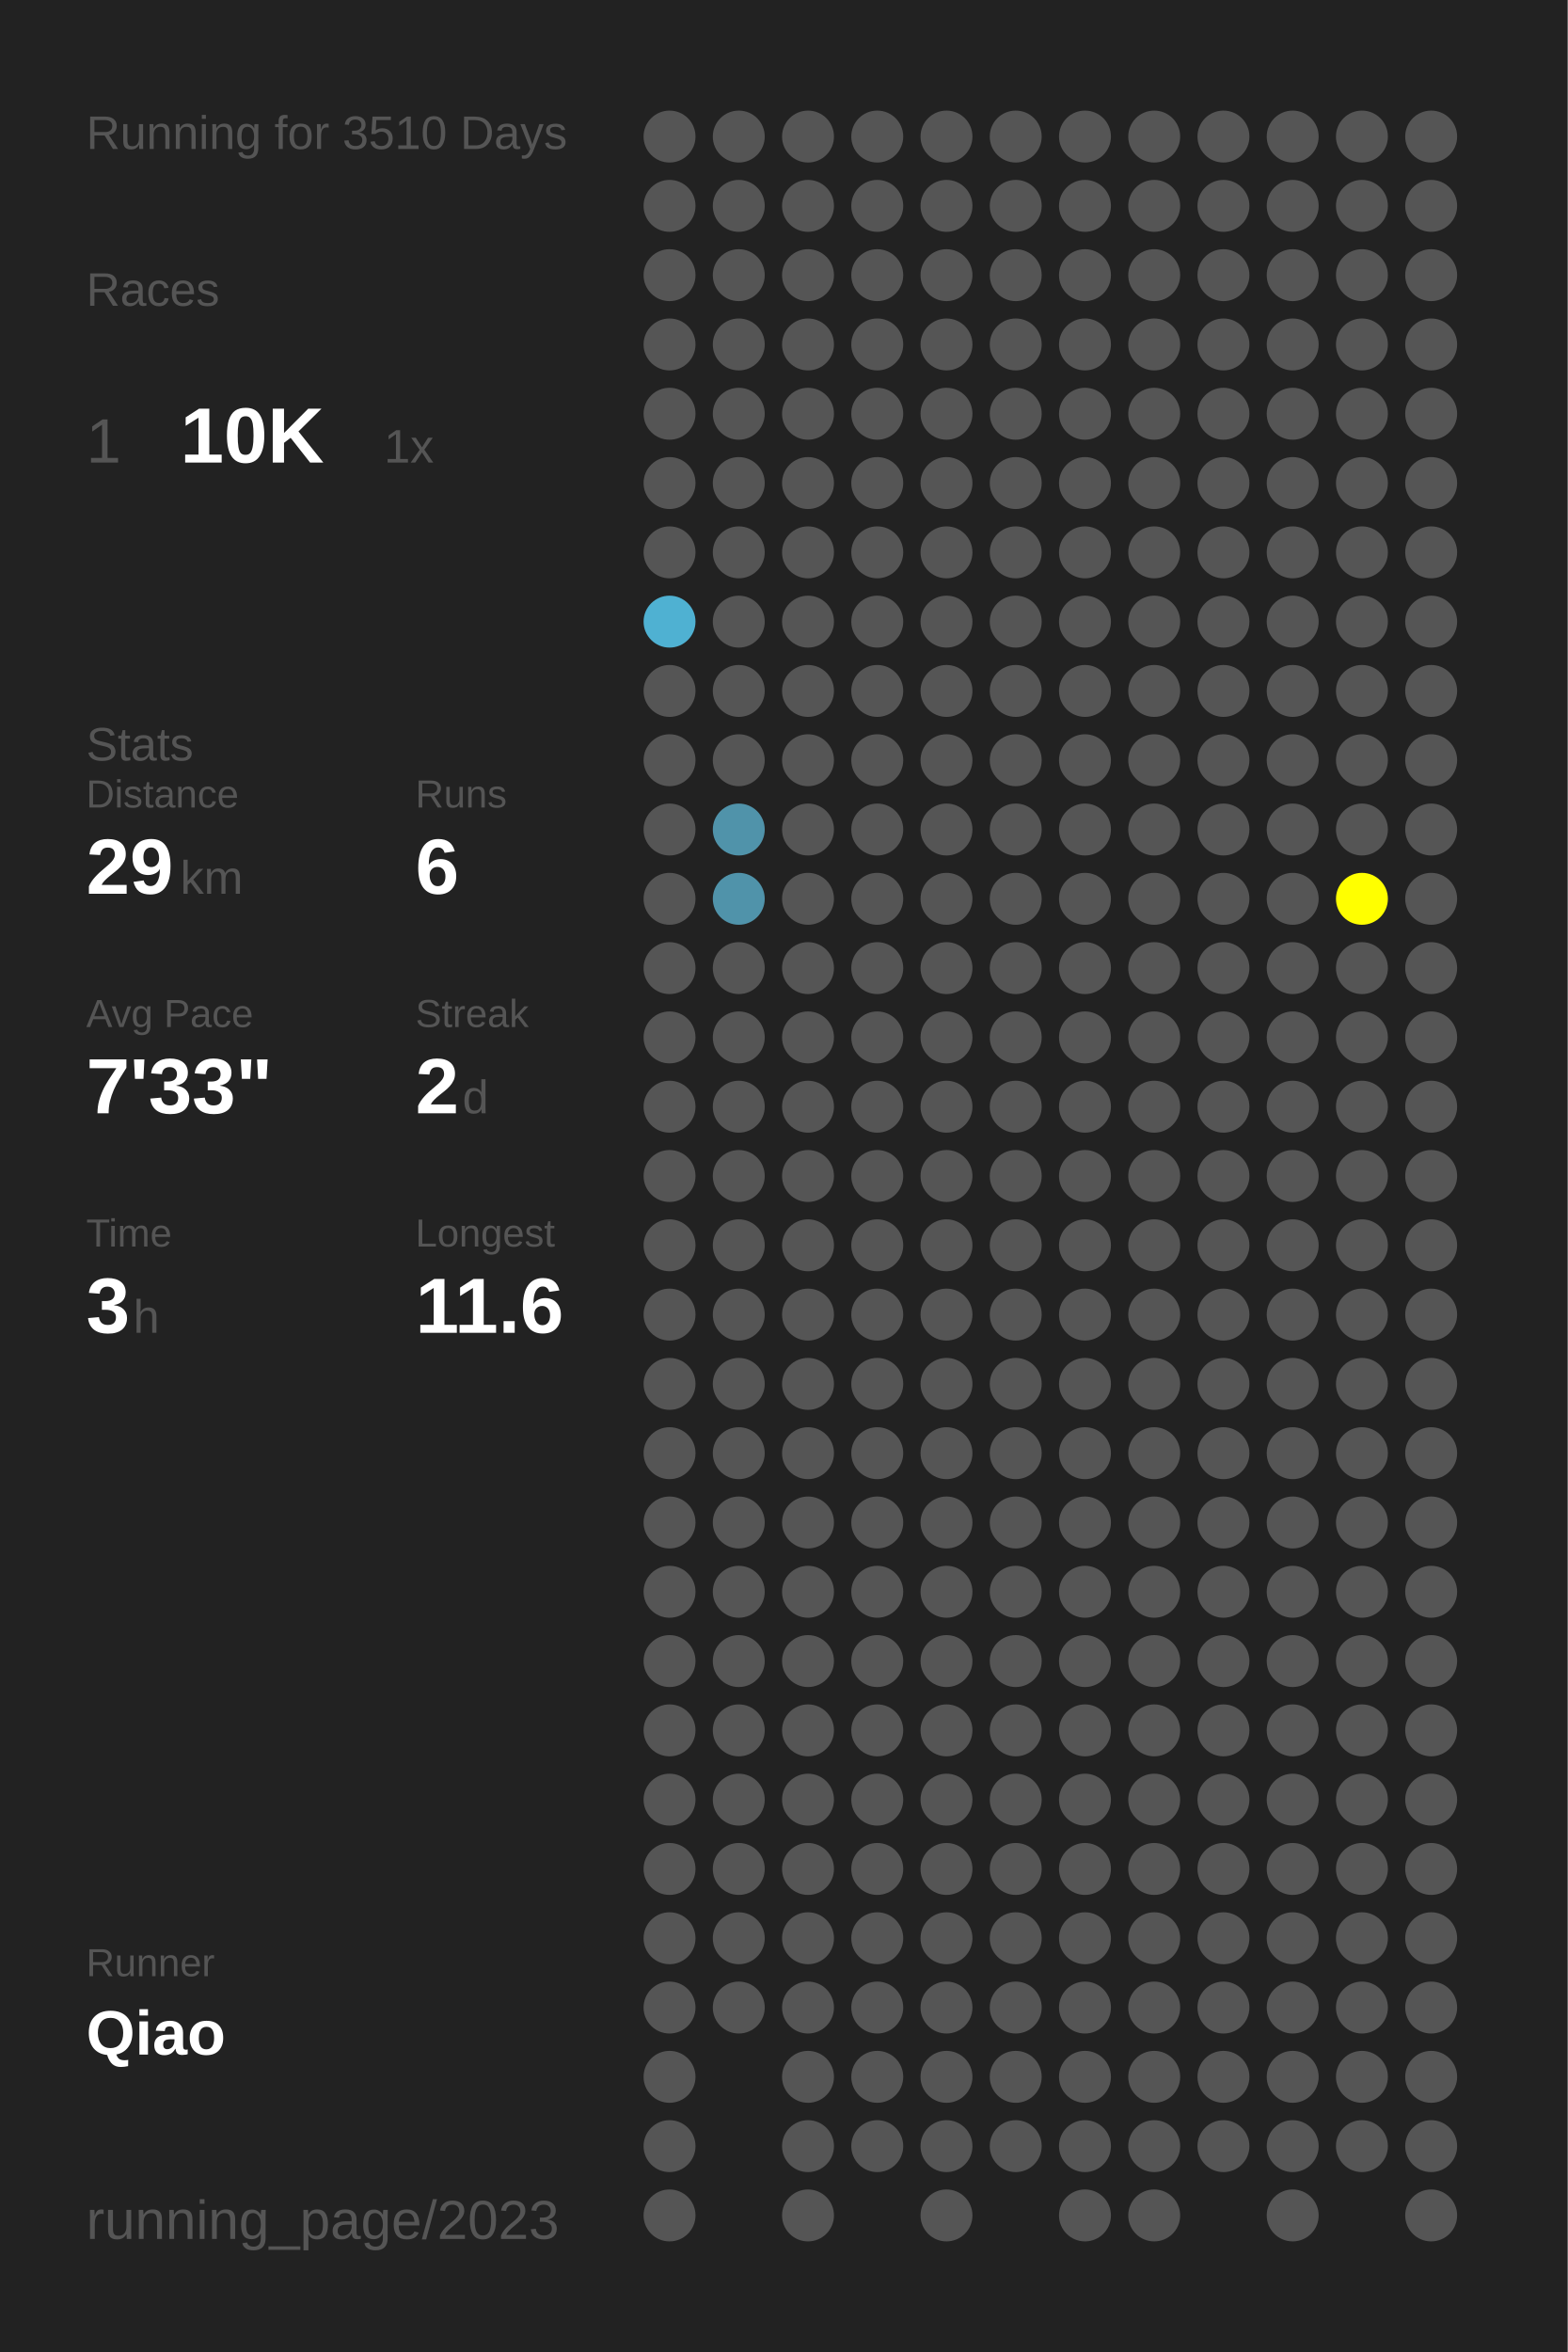
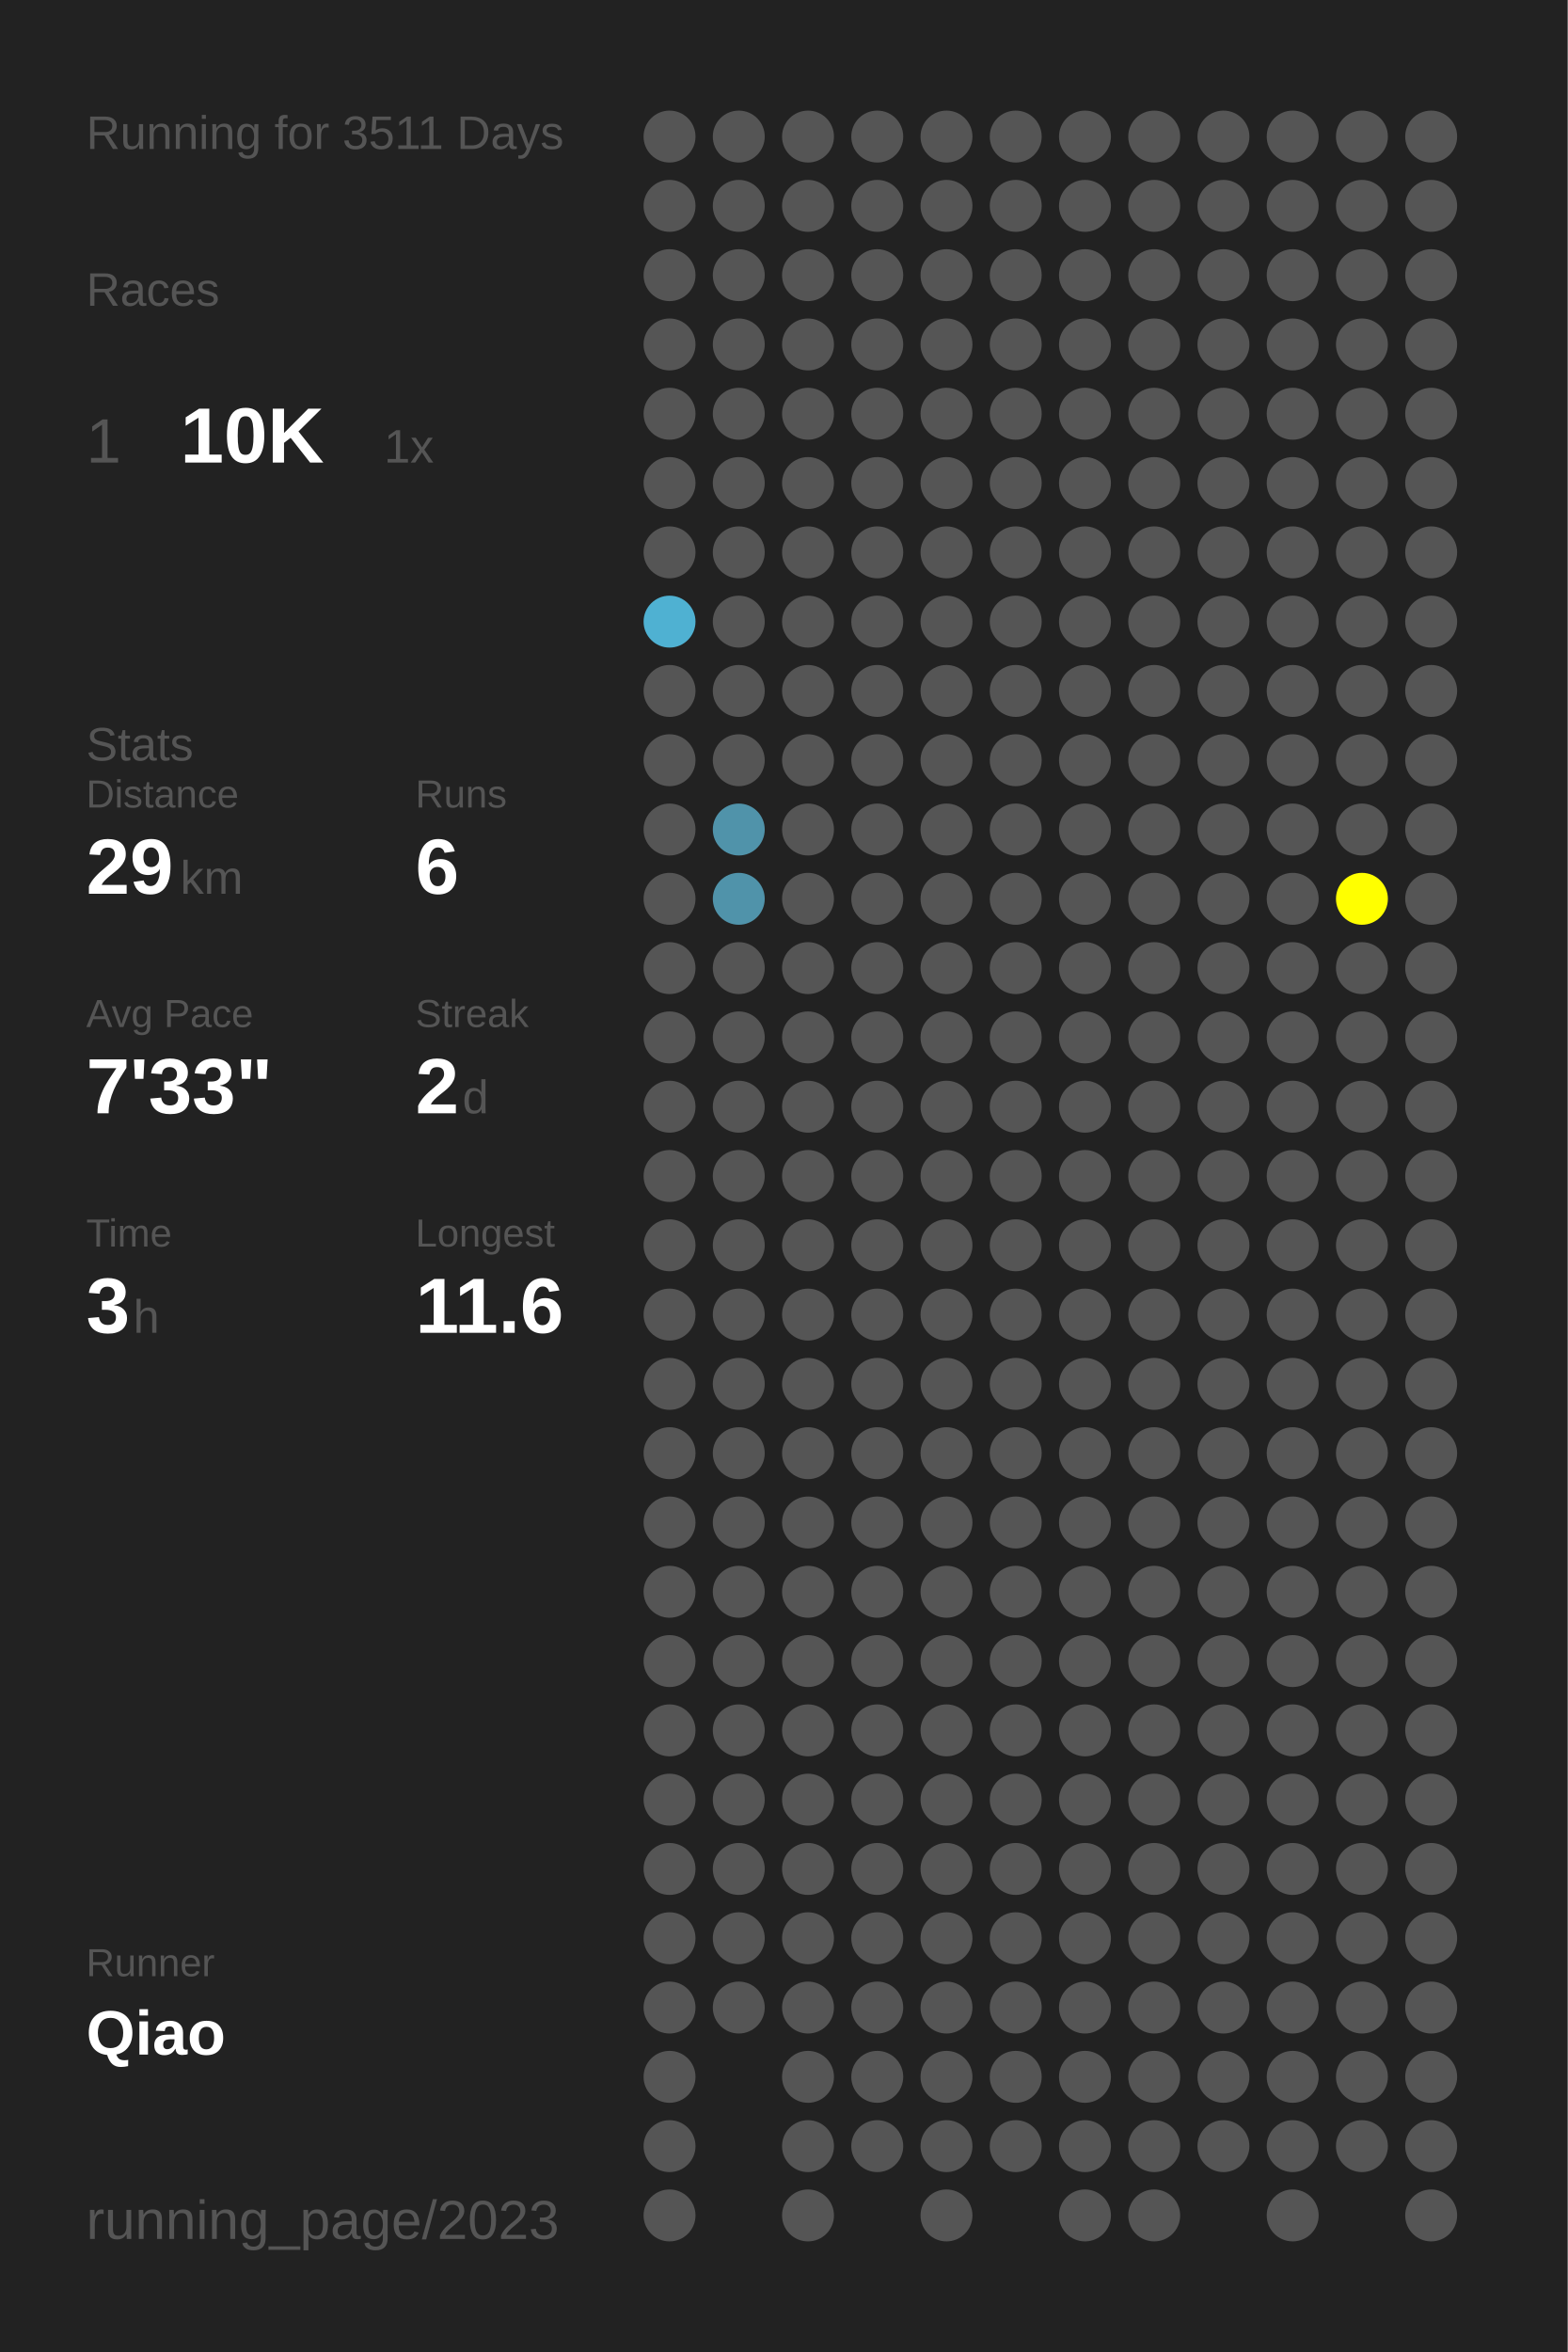
<svg xmlns="http://www.w3.org/2000/svg" baseProfile="full" height="300mm" version="1.1" viewBox="0,0,200,300" width="200mm">
  <defs />
  <rect fill="#222222" height="300" width="200" x="0" y="0" />
-   <text fill="#555555" style="font-size:6px; font-family:Arial;" x="11" y="19">Running for 3510 Days</text>
+   <text fill="#555555" style="font-size:6px; font-family:Arial;" x="11" y="19">Running for 3511 Days</text>
  <text fill="#555555" style="font-size:6px; font-family:Arial;" x="11" y="39">Races</text>
  <text fill="#555555" style="font-size:8px; font-family:Arial;" x="11" y="59">1</text>
  <text fill="#FFFFFF" style="font-size:10px; font-family:Arial; font-weight:bold;" x="23" y="59">10K</text>
  <text fill="#555555" style="font-size:6px; font-family:Arial;" x="49" y="59">1x</text>
  <text fill="#555555" style="font-size:6px; font-family:Arial;" x="11" y="97">Stats</text>
  <text fill="#555555" style="font-size:5px; font-family:Arial;" x="11" y="103">Distance</text>
  <text fill="#FFFFFF" style="font-size:10px; font-family:Arial; font-weight:bold;" x="11" y="114">29</text>
  <text fill="#555555" style="font-size:6px; font-family:Arial;" x="23" y="114">km</text>
  <text fill="#555555" style="font-size:5px; font-family:Arial;" x="53" y="103">Runs</text>
  <text fill="#FFFFFF" style="font-size:10px; font-family:Arial; font-weight:bold;" x="53" y="114">6</text>
  <text fill="#555555" style="font-size:5px; font-family:Arial;" x="11" y="131">Avg Pace</text>
  <text fill="#FFFFFF" style="font-size:10px; font-family:Arial; font-weight:bold;" x="11" y="142">7'33"</text>
  <text fill="#555555" style="font-size:5px; font-family:Arial;" x="53" y="131">Streak</text>
  <text fill="#FFFFFF" style="font-size:10px; font-family:Arial; font-weight:bold;" x="53" y="142">2</text>
  <text fill="#555555" style="font-size:6px; font-family:Arial;" x="59" y="142">d</text>
  <text fill="#555555" style="font-size:5px; font-family:Arial;" x="11" y="159">Time</text>
  <text fill="#FFFFFF" style="font-size:10px; font-family:Arial; font-weight:bold;" x="11" y="170">3</text>
  <text fill="#555555" style="font-size:6px; font-family:Arial;" x="17" y="170">h</text>
  <text fill="#555555" style="font-size:5px; font-family:Arial;" x="53" y="159">Longest</text>
  <text fill="#FFFFFF" style="font-size:10px; font-family:Arial; font-weight:bold;" x="53" y="170">11.6</text>
  <text fill="#555555" style="font-size:5px; font-family:Arial;" x="11" y="252.065">Runner</text>
  <text fill="#FFFFFF" style="font-size:8px; font-family:Arial; font-weight:bold;" x="11" y="262.065">Qiao</text>
  <text fill="#555555" style="font-size:7px; font-family:Arial;" x="11" y="285.581">running_page/2023</text>
  <circle cx="85.417" cy="17.419" fill="#555555" r="3.312" />
  <circle cx="85.417" cy="26.258" fill="#555555" r="3.312" />
  <circle cx="85.417" cy="35.097" fill="#555555" r="3.312" />
  <circle cx="85.417" cy="43.935" fill="#555555" r="3.312" />
  <circle cx="85.417" cy="52.774" fill="#555555" r="3.312" />
  <circle cx="85.417" cy="61.613" fill="#555555" r="3.312" />
  <circle cx="85.417" cy="70.452" fill="#555555" r="3.312" />
  <circle cx="85.417" cy="79.29" fill="#4fb1d2" r="3.312" />
  <circle cx="85.417" cy="88.129" fill="#555555" r="3.312" />
  <circle cx="85.417" cy="96.968" fill="#555555" r="3.312" />
  <circle cx="85.417" cy="105.806" fill="#555555" r="3.312" />
  <circle cx="85.417" cy="114.645" fill="#555555" r="3.312" />
  <circle cx="85.417" cy="123.484" fill="#555555" r="3.312" />
  <circle cx="85.417" cy="132.323" fill="#555555" r="3.312" />
  <circle cx="85.417" cy="141.161" fill="#555555" r="3.312" />
  <circle cx="85.417" cy="150" fill="#555555" r="3.312" />
  <circle cx="85.417" cy="158.839" fill="#555555" r="3.312" />
  <circle cx="85.417" cy="167.677" fill="#555555" r="3.312" />
  <circle cx="85.417" cy="176.516" fill="#555555" r="3.312" />
  <circle cx="85.417" cy="185.355" fill="#555555" r="3.312" />
  <circle cx="85.417" cy="194.194" fill="#555555" r="3.312" />
  <circle cx="85.417" cy="203.032" fill="#555555" r="3.312" />
  <circle cx="85.417" cy="211.871" fill="#555555" r="3.312" />
  <circle cx="85.417" cy="220.71" fill="#555555" r="3.312" />
  <circle cx="85.417" cy="229.548" fill="#555555" r="3.312" />
  <circle cx="85.417" cy="238.387" fill="#555555" r="3.312" />
  <circle cx="85.417" cy="247.226" fill="#555555" r="3.312" />
  <circle cx="85.417" cy="256.065" fill="#555555" r="3.312" />
  <circle cx="85.417" cy="264.903" fill="#555555" r="3.312" />
  <circle cx="85.417" cy="273.742" fill="#555555" r="3.312" />
  <circle cx="85.417" cy="282.581" fill="#555555" r="3.312" />
  <circle cx="94.25" cy="17.419" fill="#555555" r="3.312" />
  <circle cx="94.25" cy="26.258" fill="#555555" r="3.312" />
  <circle cx="94.25" cy="35.097" fill="#555555" r="3.312" />
  <circle cx="94.25" cy="43.935" fill="#555555" r="3.312" />
  <circle cx="94.25" cy="52.774" fill="#555555" r="3.312" />
  <circle cx="94.25" cy="61.613" fill="#555555" r="3.312" />
  <circle cx="94.25" cy="70.452" fill="#555555" r="3.312" />
  <circle cx="94.25" cy="79.29" fill="#555555" r="3.312" />
  <circle cx="94.25" cy="88.129" fill="#555555" r="3.312" />
  <circle cx="94.25" cy="96.968" fill="#555555" r="3.312" />
  <circle cx="94.25" cy="105.806" fill="#5093aa" r="3.312" />
  <circle cx="94.25" cy="114.645" fill="#5093aa" r="3.312" />
  <circle cx="94.25" cy="123.484" fill="#555555" r="3.312" />
  <circle cx="94.25" cy="132.323" fill="#555555" r="3.312" />
  <circle cx="94.25" cy="141.161" fill="#555555" r="3.312" />
  <circle cx="94.25" cy="150" fill="#555555" r="3.312" />
  <circle cx="94.25" cy="158.839" fill="#555555" r="3.312" />
  <circle cx="94.25" cy="167.677" fill="#555555" r="3.312" />
  <circle cx="94.25" cy="176.516" fill="#555555" r="3.312" />
  <circle cx="94.25" cy="185.355" fill="#555555" r="3.312" />
  <circle cx="94.25" cy="194.194" fill="#555555" r="3.312" />
  <circle cx="94.25" cy="203.032" fill="#555555" r="3.312" />
  <circle cx="94.25" cy="211.871" fill="#555555" r="3.312" />
  <circle cx="94.25" cy="220.71" fill="#555555" r="3.312" />
  <circle cx="94.25" cy="229.548" fill="#555555" r="3.312" />
  <circle cx="94.25" cy="238.387" fill="#555555" r="3.312" />
  <circle cx="94.25" cy="247.226" fill="#555555" r="3.312" />
  <circle cx="94.25" cy="256.065" fill="#555555" r="3.312" />
  <circle cx="103.083" cy="17.419" fill="#555555" r="3.312" />
  <circle cx="103.083" cy="26.258" fill="#555555" r="3.312" />
  <circle cx="103.083" cy="35.097" fill="#555555" r="3.312" />
  <circle cx="103.083" cy="43.935" fill="#555555" r="3.312" />
  <circle cx="103.083" cy="52.774" fill="#555555" r="3.312" />
  <circle cx="103.083" cy="61.613" fill="#555555" r="3.312" />
  <circle cx="103.083" cy="70.452" fill="#555555" r="3.312" />
  <circle cx="103.083" cy="79.29" fill="#555555" r="3.312" />
  <circle cx="103.083" cy="88.129" fill="#555555" r="3.312" />
  <circle cx="103.083" cy="96.968" fill="#555555" r="3.312" />
  <circle cx="103.083" cy="105.806" fill="#555555" r="3.312" />
  <circle cx="103.083" cy="114.645" fill="#555555" r="3.312" />
  <circle cx="103.083" cy="123.484" fill="#555555" r="3.312" />
  <circle cx="103.083" cy="132.323" fill="#555555" r="3.312" />
  <circle cx="103.083" cy="141.161" fill="#555555" r="3.312" />
  <circle cx="103.083" cy="150" fill="#555555" r="3.312" />
  <circle cx="103.083" cy="158.839" fill="#555555" r="3.312" />
  <circle cx="103.083" cy="167.677" fill="#555555" r="3.312" />
  <circle cx="103.083" cy="176.516" fill="#555555" r="3.312" />
  <circle cx="103.083" cy="185.355" fill="#555555" r="3.312" />
  <circle cx="103.083" cy="194.194" fill="#555555" r="3.312" />
  <circle cx="103.083" cy="203.032" fill="#555555" r="3.312" />
  <circle cx="103.083" cy="211.871" fill="#555555" r="3.312" />
  <circle cx="103.083" cy="220.71" fill="#555555" r="3.312" />
  <circle cx="103.083" cy="229.548" fill="#555555" r="3.312" />
  <circle cx="103.083" cy="238.387" fill="#555555" r="3.312" />
  <circle cx="103.083" cy="247.226" fill="#555555" r="3.312" />
  <circle cx="103.083" cy="256.065" fill="#555555" r="3.312" />
  <circle cx="103.083" cy="264.903" fill="#555555" r="3.312" />
  <circle cx="103.083" cy="273.742" fill="#555555" r="3.312" />
  <circle cx="103.083" cy="282.581" fill="#555555" r="3.312" />
  <circle cx="111.917" cy="17.419" fill="#555555" r="3.312" />
  <circle cx="111.917" cy="26.258" fill="#555555" r="3.312" />
  <circle cx="111.917" cy="35.097" fill="#555555" r="3.312" />
  <circle cx="111.917" cy="43.935" fill="#555555" r="3.312" />
  <circle cx="111.917" cy="52.774" fill="#555555" r="3.312" />
  <circle cx="111.917" cy="61.613" fill="#555555" r="3.312" />
  <circle cx="111.917" cy="70.452" fill="#555555" r="3.312" />
  <circle cx="111.917" cy="79.29" fill="#555555" r="3.312" />
  <circle cx="111.917" cy="88.129" fill="#555555" r="3.312" />
  <circle cx="111.917" cy="96.968" fill="#555555" r="3.312" />
  <circle cx="111.917" cy="105.806" fill="#555555" r="3.312" />
  <circle cx="111.917" cy="114.645" fill="#555555" r="3.312" />
  <circle cx="111.917" cy="123.484" fill="#555555" r="3.312" />
  <circle cx="111.917" cy="132.323" fill="#555555" r="3.312" />
  <circle cx="111.917" cy="141.161" fill="#555555" r="3.312" />
  <circle cx="111.917" cy="150" fill="#555555" r="3.312" />
  <circle cx="111.917" cy="158.839" fill="#555555" r="3.312" />
  <circle cx="111.917" cy="167.677" fill="#555555" r="3.312" />
  <circle cx="111.917" cy="176.516" fill="#555555" r="3.312" />
  <circle cx="111.917" cy="185.355" fill="#555555" r="3.312" />
  <circle cx="111.917" cy="194.194" fill="#555555" r="3.312" />
  <circle cx="111.917" cy="203.032" fill="#555555" r="3.312" />
  <circle cx="111.917" cy="211.871" fill="#555555" r="3.312" />
  <circle cx="111.917" cy="220.71" fill="#555555" r="3.312" />
  <circle cx="111.917" cy="229.548" fill="#555555" r="3.312" />
  <circle cx="111.917" cy="238.387" fill="#555555" r="3.312" />
  <circle cx="111.917" cy="247.226" fill="#555555" r="3.312" />
  <circle cx="111.917" cy="256.065" fill="#555555" r="3.312" />
  <circle cx="111.917" cy="264.903" fill="#555555" r="3.312" />
  <circle cx="111.917" cy="273.742" fill="#555555" r="3.312" />
  <circle cx="120.75" cy="17.419" fill="#555555" r="3.312" />
  <circle cx="120.75" cy="26.258" fill="#555555" r="3.312" />
  <circle cx="120.75" cy="35.097" fill="#555555" r="3.312" />
  <circle cx="120.75" cy="43.935" fill="#555555" r="3.312" />
  <circle cx="120.75" cy="52.774" fill="#555555" r="3.312" />
  <circle cx="120.75" cy="61.613" fill="#555555" r="3.312" />
  <circle cx="120.75" cy="70.452" fill="#555555" r="3.312" />
  <circle cx="120.75" cy="79.29" fill="#555555" r="3.312" />
  <circle cx="120.75" cy="88.129" fill="#555555" r="3.312" />
  <circle cx="120.75" cy="96.968" fill="#555555" r="3.312" />
  <circle cx="120.75" cy="105.806" fill="#555555" r="3.312" />
  <circle cx="120.75" cy="114.645" fill="#555555" r="3.312" />
  <circle cx="120.75" cy="123.484" fill="#555555" r="3.312" />
  <circle cx="120.75" cy="132.323" fill="#555555" r="3.312" />
  <circle cx="120.75" cy="141.161" fill="#555555" r="3.312" />
  <circle cx="120.75" cy="150" fill="#555555" r="3.312" />
  <circle cx="120.75" cy="158.839" fill="#555555" r="3.312" />
  <circle cx="120.75" cy="167.677" fill="#555555" r="3.312" />
  <circle cx="120.75" cy="176.516" fill="#555555" r="3.312" />
  <circle cx="120.75" cy="185.355" fill="#555555" r="3.312" />
  <circle cx="120.75" cy="194.194" fill="#555555" r="3.312" />
  <circle cx="120.75" cy="203.032" fill="#555555" r="3.312" />
  <circle cx="120.75" cy="211.871" fill="#555555" r="3.312" />
  <circle cx="120.75" cy="220.71" fill="#555555" r="3.312" />
  <circle cx="120.75" cy="229.548" fill="#555555" r="3.312" />
  <circle cx="120.75" cy="238.387" fill="#555555" r="3.312" />
  <circle cx="120.75" cy="247.226" fill="#555555" r="3.312" />
  <circle cx="120.75" cy="256.065" fill="#555555" r="3.312" />
  <circle cx="120.75" cy="264.903" fill="#555555" r="3.312" />
  <circle cx="120.75" cy="273.742" fill="#555555" r="3.312" />
  <circle cx="120.75" cy="282.581" fill="#555555" r="3.312" />
  <circle cx="129.583" cy="17.419" fill="#555555" r="3.312" />
  <circle cx="129.583" cy="26.258" fill="#555555" r="3.312" />
  <circle cx="129.583" cy="35.097" fill="#555555" r="3.312" />
  <circle cx="129.583" cy="43.935" fill="#555555" r="3.312" />
  <circle cx="129.583" cy="52.774" fill="#555555" r="3.312" />
  <circle cx="129.583" cy="61.613" fill="#555555" r="3.312" />
  <circle cx="129.583" cy="70.452" fill="#555555" r="3.312" />
  <circle cx="129.583" cy="79.29" fill="#555555" r="3.312" />
  <circle cx="129.583" cy="88.129" fill="#555555" r="3.312" />
  <circle cx="129.583" cy="96.968" fill="#555555" r="3.312" />
  <circle cx="129.583" cy="105.806" fill="#555555" r="3.312" />
  <circle cx="129.583" cy="114.645" fill="#555555" r="3.312" />
  <circle cx="129.583" cy="123.484" fill="#555555" r="3.312" />
  <circle cx="129.583" cy="132.323" fill="#555555" r="3.312" />
  <circle cx="129.583" cy="141.161" fill="#555555" r="3.312" />
  <circle cx="129.583" cy="150" fill="#555555" r="3.312" />
  <circle cx="129.583" cy="158.839" fill="#555555" r="3.312" />
  <circle cx="129.583" cy="167.677" fill="#555555" r="3.312" />
  <circle cx="129.583" cy="176.516" fill="#555555" r="3.312" />
  <circle cx="129.583" cy="185.355" fill="#555555" r="3.312" />
  <circle cx="129.583" cy="194.194" fill="#555555" r="3.312" />
  <circle cx="129.583" cy="203.032" fill="#555555" r="3.312" />
  <circle cx="129.583" cy="211.871" fill="#555555" r="3.312" />
  <circle cx="129.583" cy="220.71" fill="#555555" r="3.312" />
  <circle cx="129.583" cy="229.548" fill="#555555" r="3.312" />
  <circle cx="129.583" cy="238.387" fill="#555555" r="3.312" />
  <circle cx="129.583" cy="247.226" fill="#555555" r="3.312" />
  <circle cx="129.583" cy="256.065" fill="#555555" r="3.312" />
  <circle cx="129.583" cy="264.903" fill="#555555" r="3.312" />
  <circle cx="129.583" cy="273.742" fill="#555555" r="3.312" />
  <circle cx="138.417" cy="17.419" fill="#555555" r="3.312" />
  <circle cx="138.417" cy="26.258" fill="#555555" r="3.312" />
  <circle cx="138.417" cy="35.097" fill="#555555" r="3.312" />
  <circle cx="138.417" cy="43.935" fill="#555555" r="3.312" />
  <circle cx="138.417" cy="52.774" fill="#555555" r="3.312" />
  <circle cx="138.417" cy="61.613" fill="#555555" r="3.312" />
  <circle cx="138.417" cy="70.452" fill="#555555" r="3.312" />
  <circle cx="138.417" cy="79.29" fill="#555555" r="3.312" />
  <circle cx="138.417" cy="88.129" fill="#555555" r="3.312" />
  <circle cx="138.417" cy="96.968" fill="#555555" r="3.312" />
  <circle cx="138.417" cy="105.806" fill="#555555" r="3.312" />
  <circle cx="138.417" cy="114.645" fill="#555555" r="3.312" />
  <circle cx="138.417" cy="123.484" fill="#555555" r="3.312" />
  <circle cx="138.417" cy="132.323" fill="#555555" r="3.312" />
  <circle cx="138.417" cy="141.161" fill="#555555" r="3.312" />
  <circle cx="138.417" cy="150" fill="#555555" r="3.312" />
  <circle cx="138.417" cy="158.839" fill="#555555" r="3.312" />
  <circle cx="138.417" cy="167.677" fill="#555555" r="3.312" />
  <circle cx="138.417" cy="176.516" fill="#555555" r="3.312" />
  <circle cx="138.417" cy="185.355" fill="#555555" r="3.312" />
  <circle cx="138.417" cy="194.194" fill="#555555" r="3.312" />
  <circle cx="138.417" cy="203.032" fill="#555555" r="3.312" />
  <circle cx="138.417" cy="211.871" fill="#555555" r="3.312" />
  <circle cx="138.417" cy="220.71" fill="#555555" r="3.312" />
  <circle cx="138.417" cy="229.548" fill="#555555" r="3.312" />
  <circle cx="138.417" cy="238.387" fill="#555555" r="3.312" />
  <circle cx="138.417" cy="247.226" fill="#555555" r="3.312" />
  <circle cx="138.417" cy="256.065" fill="#555555" r="3.312" />
  <circle cx="138.417" cy="264.903" fill="#555555" r="3.312" />
  <circle cx="138.417" cy="273.742" fill="#555555" r="3.312" />
  <circle cx="138.417" cy="282.581" fill="#555555" r="3.312" />
  <circle cx="147.25" cy="17.419" fill="#555555" r="3.312" />
  <circle cx="147.25" cy="26.258" fill="#555555" r="3.312" />
  <circle cx="147.25" cy="35.097" fill="#555555" r="3.312" />
  <circle cx="147.25" cy="43.935" fill="#555555" r="3.312" />
  <circle cx="147.25" cy="52.774" fill="#555555" r="3.312" />
  <circle cx="147.25" cy="61.613" fill="#555555" r="3.312" />
  <circle cx="147.25" cy="70.452" fill="#555555" r="3.312" />
  <circle cx="147.25" cy="79.29" fill="#555555" r="3.312" />
  <circle cx="147.25" cy="88.129" fill="#555555" r="3.312" />
  <circle cx="147.25" cy="96.968" fill="#555555" r="3.312" />
  <circle cx="147.25" cy="105.806" fill="#555555" r="3.312" />
  <circle cx="147.25" cy="114.645" fill="#555555" r="3.312" />
  <circle cx="147.25" cy="123.484" fill="#555555" r="3.312" />
  <circle cx="147.25" cy="132.323" fill="#555555" r="3.312" />
  <circle cx="147.25" cy="141.161" fill="#555555" r="3.312" />
  <circle cx="147.25" cy="150" fill="#555555" r="3.312" />
  <circle cx="147.25" cy="158.839" fill="#555555" r="3.312" />
  <circle cx="147.25" cy="167.677" fill="#555555" r="3.312" />
  <circle cx="147.25" cy="176.516" fill="#555555" r="3.312" />
  <circle cx="147.25" cy="185.355" fill="#555555" r="3.312" />
  <circle cx="147.25" cy="194.194" fill="#555555" r="3.312" />
  <circle cx="147.25" cy="203.032" fill="#555555" r="3.312" />
  <circle cx="147.25" cy="211.871" fill="#555555" r="3.312" />
  <circle cx="147.25" cy="220.71" fill="#555555" r="3.312" />
  <circle cx="147.25" cy="229.548" fill="#555555" r="3.312" />
  <circle cx="147.25" cy="238.387" fill="#555555" r="3.312" />
  <circle cx="147.25" cy="247.226" fill="#555555" r="3.312" />
  <circle cx="147.25" cy="256.065" fill="#555555" r="3.312" />
  <circle cx="147.25" cy="264.903" fill="#555555" r="3.312" />
  <circle cx="147.25" cy="273.742" fill="#555555" r="3.312" />
  <circle cx="147.25" cy="282.581" fill="#555555" r="3.312" />
  <circle cx="156.083" cy="17.419" fill="#555555" r="3.312" />
  <circle cx="156.083" cy="26.258" fill="#555555" r="3.312" />
  <circle cx="156.083" cy="35.097" fill="#555555" r="3.312" />
  <circle cx="156.083" cy="43.935" fill="#555555" r="3.312" />
  <circle cx="156.083" cy="52.774" fill="#555555" r="3.312" />
  <circle cx="156.083" cy="61.613" fill="#555555" r="3.312" />
  <circle cx="156.083" cy="70.452" fill="#555555" r="3.312" />
  <circle cx="156.083" cy="79.29" fill="#555555" r="3.312" />
  <circle cx="156.083" cy="88.129" fill="#555555" r="3.312" />
  <circle cx="156.083" cy="96.968" fill="#555555" r="3.312" />
  <circle cx="156.083" cy="105.806" fill="#555555" r="3.312" />
  <circle cx="156.083" cy="114.645" fill="#555555" r="3.312" />
  <circle cx="156.083" cy="123.484" fill="#555555" r="3.312" />
  <circle cx="156.083" cy="132.323" fill="#555555" r="3.312" />
  <circle cx="156.083" cy="141.161" fill="#555555" r="3.312" />
  <circle cx="156.083" cy="150" fill="#555555" r="3.312" />
  <circle cx="156.083" cy="158.839" fill="#555555" r="3.312" />
  <circle cx="156.083" cy="167.677" fill="#555555" r="3.312" />
  <circle cx="156.083" cy="176.516" fill="#555555" r="3.312" />
  <circle cx="156.083" cy="185.355" fill="#555555" r="3.312" />
  <circle cx="156.083" cy="194.194" fill="#555555" r="3.312" />
  <circle cx="156.083" cy="203.032" fill="#555555" r="3.312" />
  <circle cx="156.083" cy="211.871" fill="#555555" r="3.312" />
  <circle cx="156.083" cy="220.71" fill="#555555" r="3.312" />
  <circle cx="156.083" cy="229.548" fill="#555555" r="3.312" />
  <circle cx="156.083" cy="238.387" fill="#555555" r="3.312" />
  <circle cx="156.083" cy="247.226" fill="#555555" r="3.312" />
  <circle cx="156.083" cy="256.065" fill="#555555" r="3.312" />
  <circle cx="156.083" cy="264.903" fill="#555555" r="3.312" />
  <circle cx="156.083" cy="273.742" fill="#555555" r="3.312" />
  <circle cx="164.917" cy="17.419" fill="#555555" r="3.312" />
  <circle cx="164.917" cy="26.258" fill="#555555" r="3.312" />
  <circle cx="164.917" cy="35.097" fill="#555555" r="3.312" />
  <circle cx="164.917" cy="43.935" fill="#555555" r="3.312" />
  <circle cx="164.917" cy="52.774" fill="#555555" r="3.312" />
  <circle cx="164.917" cy="61.613" fill="#555555" r="3.312" />
  <circle cx="164.917" cy="70.452" fill="#555555" r="3.312" />
  <circle cx="164.917" cy="79.29" fill="#555555" r="3.312" />
  <circle cx="164.917" cy="88.129" fill="#555555" r="3.312" />
  <circle cx="164.917" cy="96.968" fill="#555555" r="3.312" />
  <circle cx="164.917" cy="105.806" fill="#555555" r="3.312" />
  <circle cx="164.917" cy="114.645" fill="#555555" r="3.312" />
  <circle cx="164.917" cy="123.484" fill="#555555" r="3.312" />
  <circle cx="164.917" cy="132.323" fill="#555555" r="3.312" />
  <circle cx="164.917" cy="141.161" fill="#555555" r="3.312" />
  <circle cx="164.917" cy="150" fill="#555555" r="3.312" />
  <circle cx="164.917" cy="158.839" fill="#555555" r="3.312" />
  <circle cx="164.917" cy="167.677" fill="#555555" r="3.312" />
  <circle cx="164.917" cy="176.516" fill="#555555" r="3.312" />
  <circle cx="164.917" cy="185.355" fill="#555555" r="3.312" />
  <circle cx="164.917" cy="194.194" fill="#555555" r="3.312" />
  <circle cx="164.917" cy="203.032" fill="#555555" r="3.312" />
  <circle cx="164.917" cy="211.871" fill="#555555" r="3.312" />
  <circle cx="164.917" cy="220.71" fill="#555555" r="3.312" />
  <circle cx="164.917" cy="229.548" fill="#555555" r="3.312" />
  <circle cx="164.917" cy="238.387" fill="#555555" r="3.312" />
  <circle cx="164.917" cy="247.226" fill="#555555" r="3.312" />
  <circle cx="164.917" cy="256.065" fill="#555555" r="3.312" />
  <circle cx="164.917" cy="264.903" fill="#555555" r="3.312" />
  <circle cx="164.917" cy="273.742" fill="#555555" r="3.312" />
  <circle cx="164.917" cy="282.581" fill="#555555" r="3.312" />
  <circle cx="173.75" cy="17.419" fill="#555555" r="3.312" />
  <circle cx="173.75" cy="26.258" fill="#555555" r="3.312" />
  <circle cx="173.75" cy="35.097" fill="#555555" r="3.312" />
  <circle cx="173.75" cy="43.935" fill="#555555" r="3.312" />
  <circle cx="173.75" cy="52.774" fill="#555555" r="3.312" />
  <circle cx="173.75" cy="61.613" fill="#555555" r="3.312" />
  <circle cx="173.75" cy="70.452" fill="#555555" r="3.312" />
  <circle cx="173.75" cy="79.29" fill="#555555" r="3.312" />
  <circle cx="173.75" cy="88.129" fill="#555555" r="3.312" />
  <circle cx="173.75" cy="96.968" fill="#555555" r="3.312" />
  <circle cx="173.75" cy="105.806" fill="#555555" r="3.312" />
  <circle cx="173.75" cy="114.645" fill="#FFFF00" r="3.312" />
  <circle cx="173.75" cy="123.484" fill="#555555" r="3.312" />
  <circle cx="173.75" cy="132.323" fill="#555555" r="3.312" />
  <circle cx="173.75" cy="141.161" fill="#555555" r="3.312" />
  <circle cx="173.75" cy="150" fill="#555555" r="3.312" />
  <circle cx="173.75" cy="158.839" fill="#555555" r="3.312" />
  <circle cx="173.75" cy="167.677" fill="#555555" r="3.312" />
  <circle cx="173.75" cy="176.516" fill="#555555" r="3.312" />
  <circle cx="173.75" cy="185.355" fill="#555555" r="3.312" />
  <circle cx="173.75" cy="194.194" fill="#555555" r="3.312" />
  <circle cx="173.75" cy="203.032" fill="#555555" r="3.312" />
  <circle cx="173.75" cy="211.871" fill="#555555" r="3.312" />
  <circle cx="173.75" cy="220.71" fill="#555555" r="3.312" />
  <circle cx="173.75" cy="229.548" fill="#555555" r="3.312" />
  <circle cx="173.75" cy="238.387" fill="#555555" r="3.312" />
  <circle cx="173.75" cy="247.226" fill="#555555" r="3.312" />
  <circle cx="173.75" cy="256.065" fill="#555555" r="3.312" />
  <circle cx="173.75" cy="264.903" fill="#555555" r="3.312" />
  <circle cx="173.75" cy="273.742" fill="#555555" r="3.312" />
  <circle cx="182.583" cy="17.419" fill="#555555" r="3.312" />
  <circle cx="182.583" cy="26.258" fill="#555555" r="3.312" />
  <circle cx="182.583" cy="35.097" fill="#555555" r="3.312" />
  <circle cx="182.583" cy="43.935" fill="#555555" r="3.312" />
  <circle cx="182.583" cy="52.774" fill="#555555" r="3.312" />
  <circle cx="182.583" cy="61.613" fill="#555555" r="3.312" />
  <circle cx="182.583" cy="70.452" fill="#555555" r="3.312" />
  <circle cx="182.583" cy="79.29" fill="#555555" r="3.312" />
  <circle cx="182.583" cy="88.129" fill="#555555" r="3.312" />
  <circle cx="182.583" cy="96.968" fill="#555555" r="3.312" />
  <circle cx="182.583" cy="105.806" fill="#555555" r="3.312" />
  <circle cx="182.583" cy="114.645" fill="#555555" r="3.312" />
  <circle cx="182.583" cy="123.484" fill="#555555" r="3.312" />
  <circle cx="182.583" cy="132.323" fill="#555555" r="3.312" />
  <circle cx="182.583" cy="141.161" fill="#555555" r="3.312" />
  <circle cx="182.583" cy="150" fill="#555555" r="3.312" />
  <circle cx="182.583" cy="158.839" fill="#555555" r="3.312" />
  <circle cx="182.583" cy="167.677" fill="#555555" r="3.312" />
  <circle cx="182.583" cy="176.516" fill="#555555" r="3.312" />
  <circle cx="182.583" cy="185.355" fill="#555555" r="3.312" />
  <circle cx="182.583" cy="194.194" fill="#555555" r="3.312" />
  <circle cx="182.583" cy="203.032" fill="#555555" r="3.312" />
  <circle cx="182.583" cy="211.871" fill="#555555" r="3.312" />
  <circle cx="182.583" cy="220.71" fill="#555555" r="3.312" />
  <circle cx="182.583" cy="229.548" fill="#555555" r="3.312" />
  <circle cx="182.583" cy="238.387" fill="#555555" r="3.312" />
  <circle cx="182.583" cy="247.226" fill="#555555" r="3.312" />
  <circle cx="182.583" cy="256.065" fill="#555555" r="3.312" />
  <circle cx="182.583" cy="264.903" fill="#555555" r="3.312" />
  <circle cx="182.583" cy="273.742" fill="#555555" r="3.312" />
  <circle cx="182.583" cy="282.581" fill="#555555" r="3.312" />
</svg>
